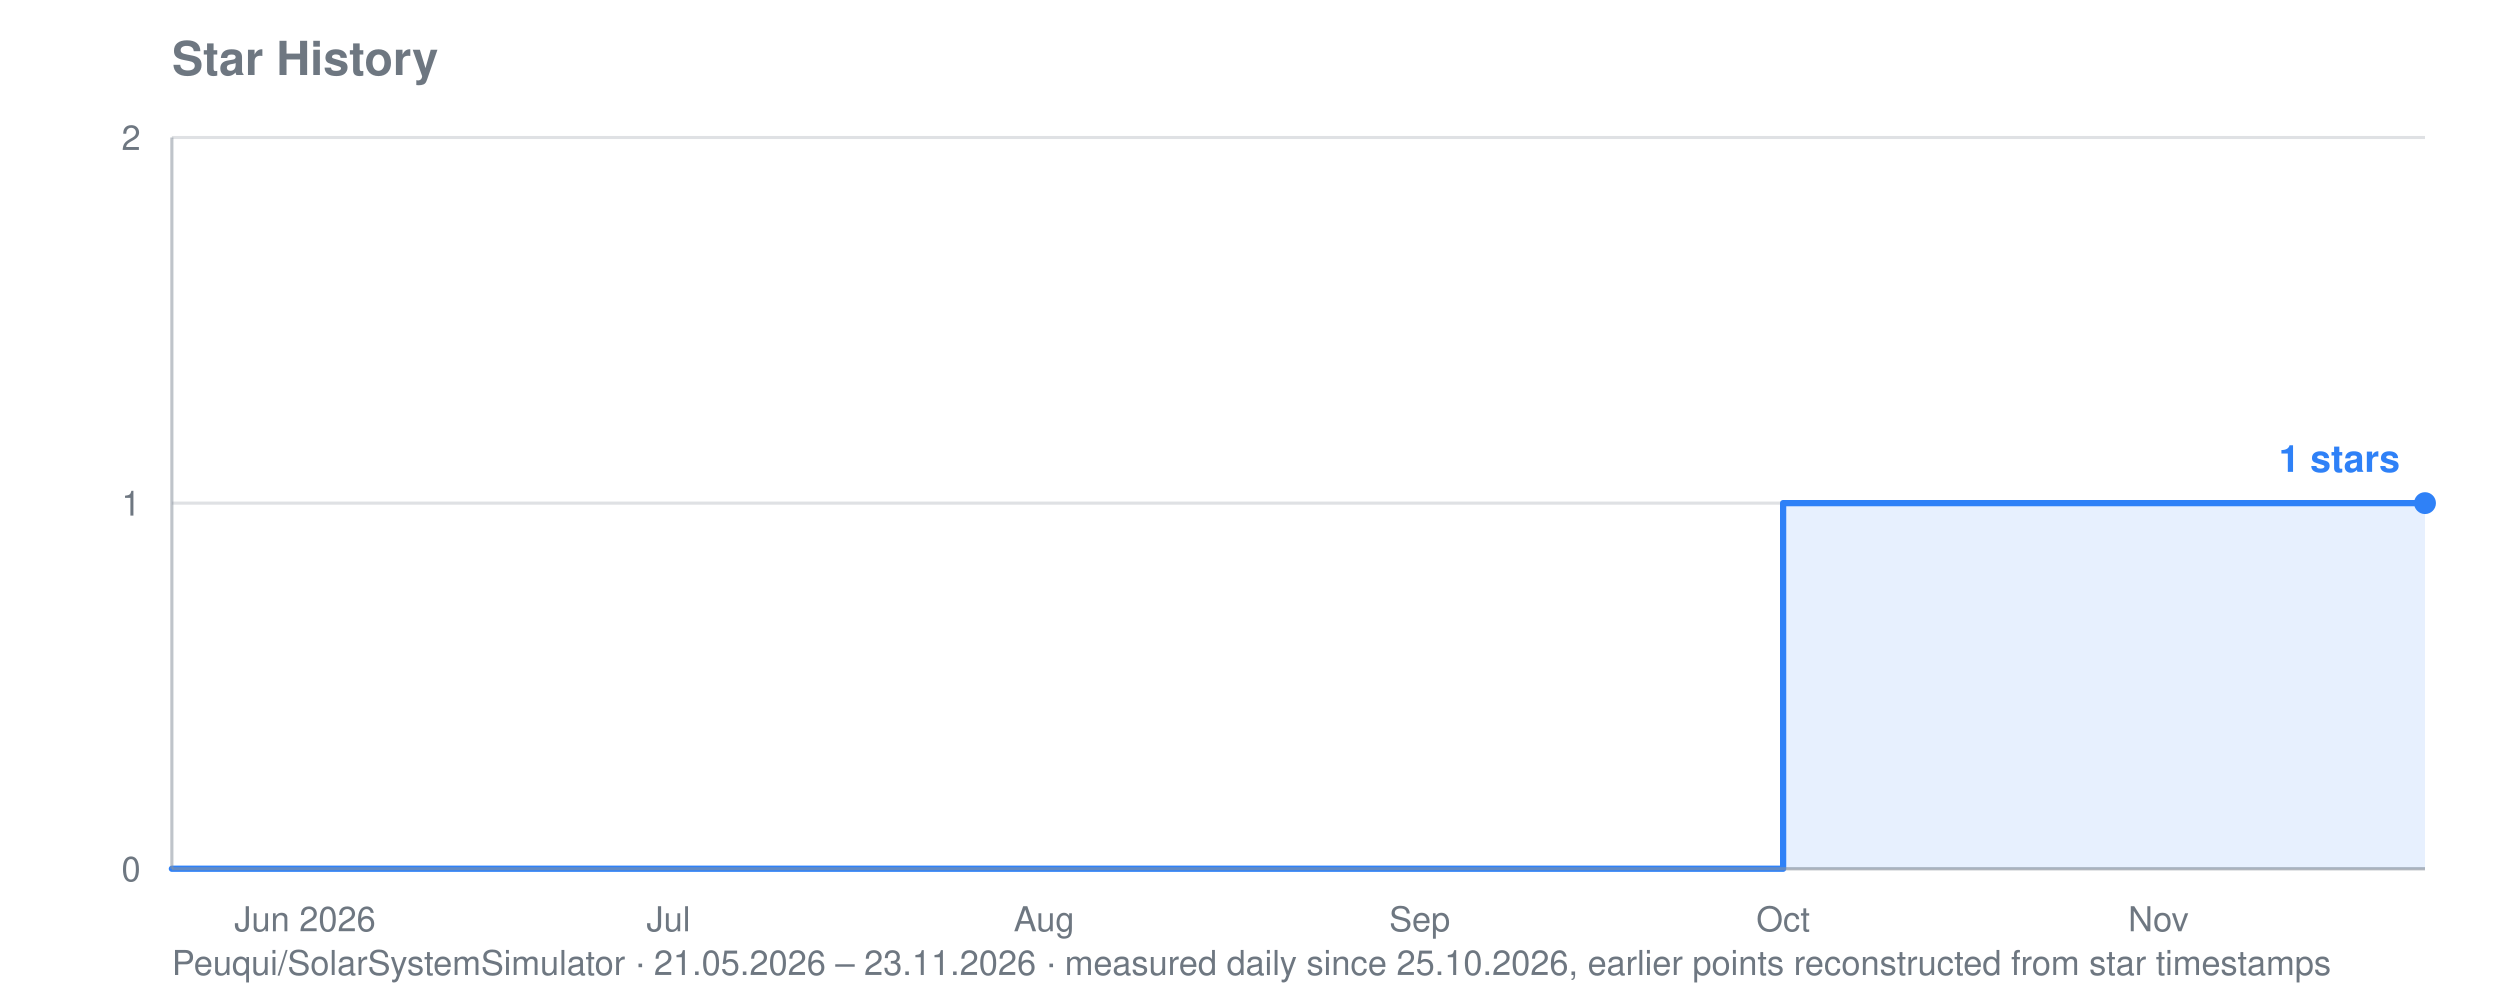
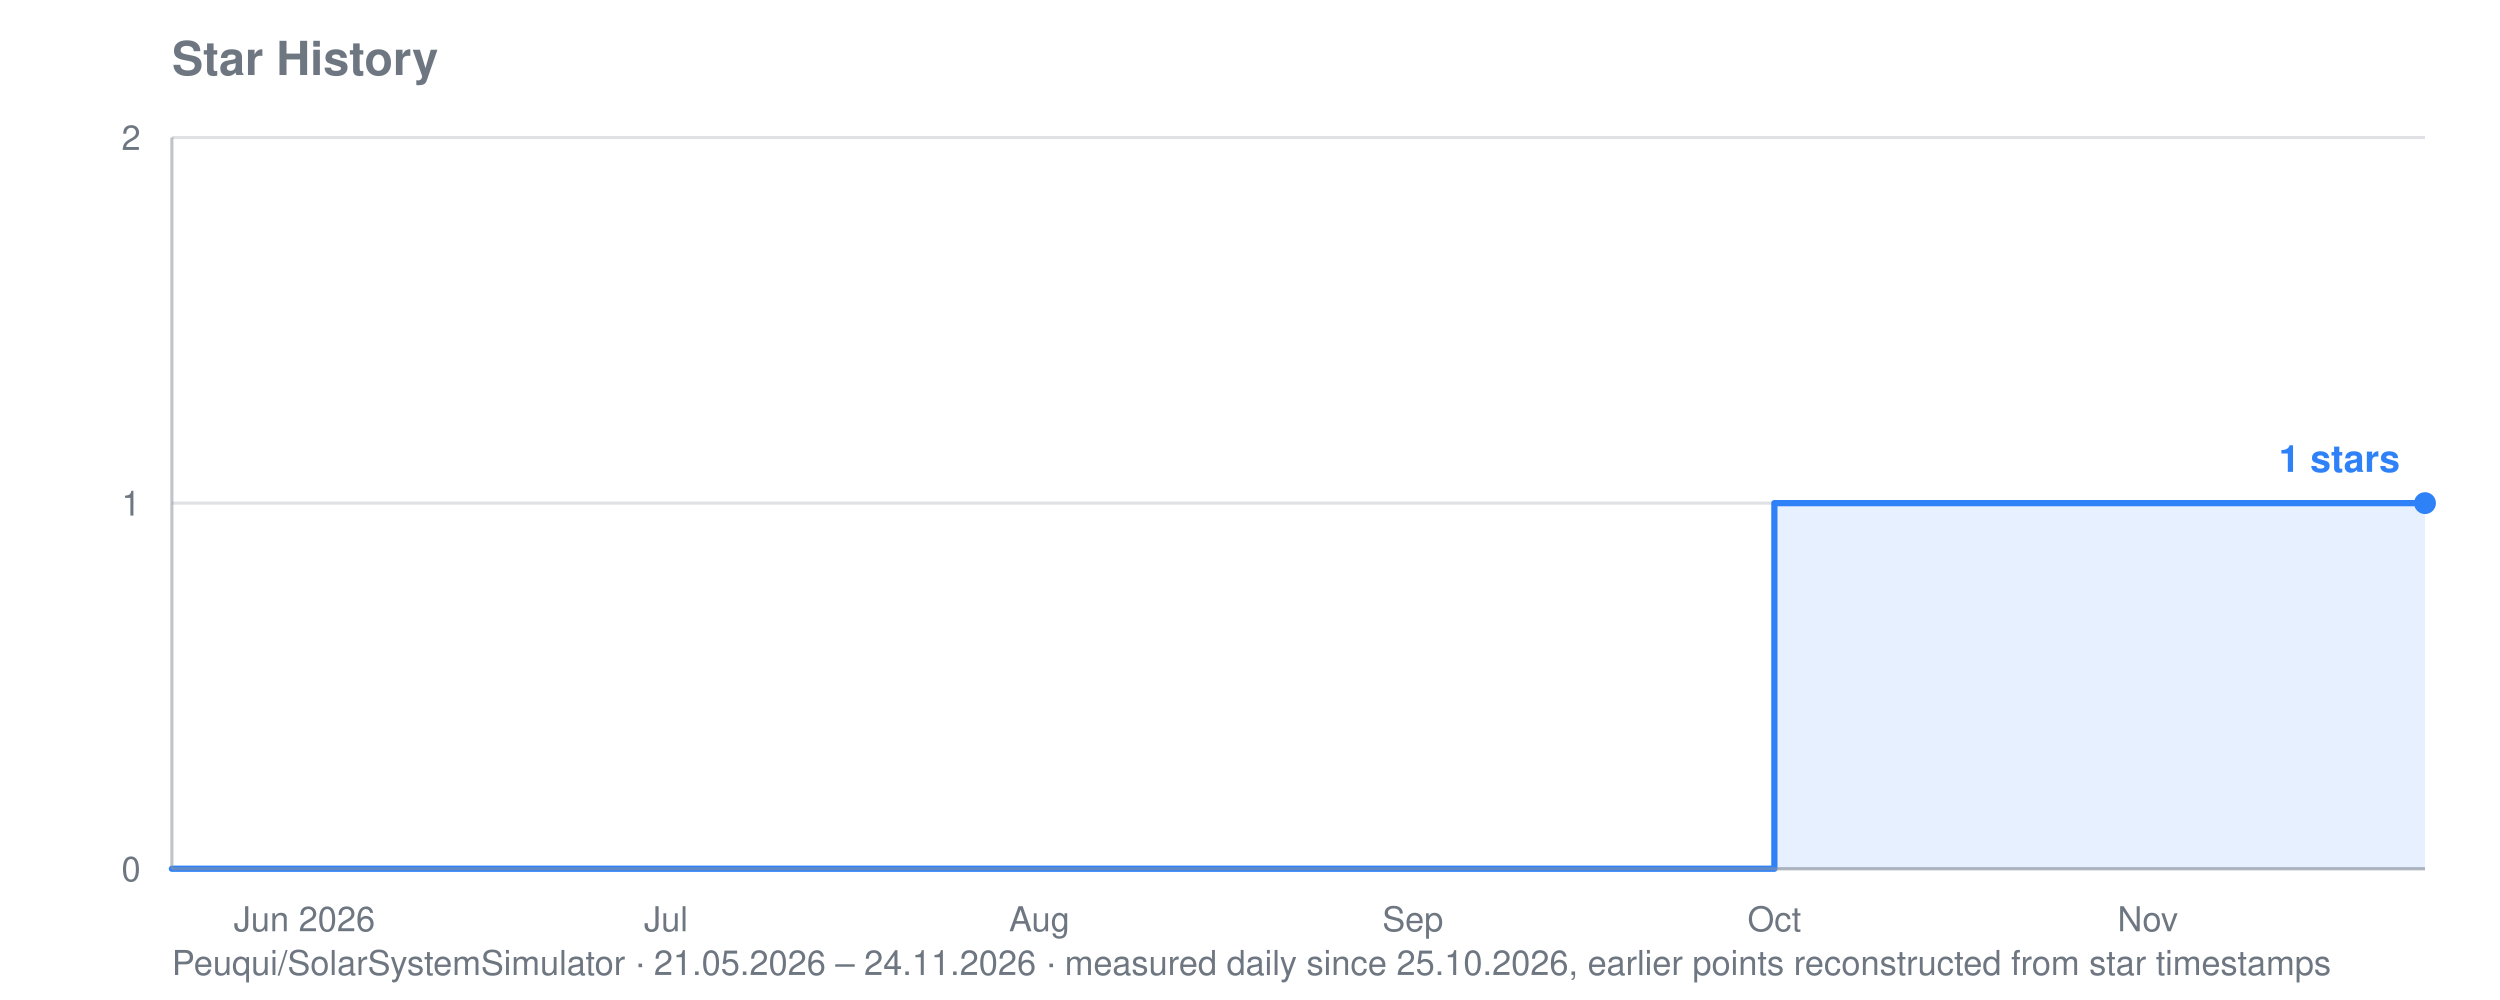
<svg xmlns="http://www.w3.org/2000/svg" viewBox="0 0 800 320" width="800" height="320" role="img" aria-label="Star history for Peuqui/SolarSystemSimulator: 1 stars">
  <text font-family="system-ui, -apple-system, Segoe UI, Helvetica, Arial, sans-serif" font-size="15" font-weight="600" fill="#6e7781" x="55" y="24">Star History</text>
-   <text font-family="system-ui, -apple-system, Segoe UI, Helvetica, Arial, sans-serif" font-size="11" fill="#6e7781" x="55" y="312">Peuqui/SolarSystemSimulator · 21.05.2026 – 23.11.2026 · measured daily since 25.10.2026, earlier points reconstructed from star timestamps</text>
+   <text font-family="system-ui, -apple-system, Segoe UI, Helvetica, Arial, sans-serif" font-size="11" fill="#6e7781" x="55" y="312">Peuqui/SolarSystemSimulator · 21.05.2026 – 24.11.2026 · measured daily since 25.10.2026, earlier points reconstructed from star timestamps</text>
  <line stroke="#8b949e" stroke-width="1" opacity="0.28" x1="55" y1="278.0" x2="776" y2="278.0" />
  <text font-family="system-ui, -apple-system, Segoe UI, Helvetica, Arial, sans-serif" font-size="11" fill="#6e7781" x="45" y="282.0" text-anchor="end">0</text>
  <line stroke="#8b949e" stroke-width="1" opacity="0.28" x1="55" y1="161.0" x2="776" y2="161.0" />
  <text font-family="system-ui, -apple-system, Segoe UI, Helvetica, Arial, sans-serif" font-size="11" fill="#6e7781" x="45" y="165.0" text-anchor="end">1</text>
  <line stroke="#8b949e" stroke-width="1" opacity="0.28" x1="55" y1="44.0" x2="776" y2="44.0" />
  <text font-family="system-ui, -apple-system, Segoe UI, Helvetica, Arial, sans-serif" font-size="11" fill="#6e7781" x="45" y="48.0" text-anchor="end">2</text>
-   <text font-family="system-ui, -apple-system, Segoe UI, Helvetica, Arial, sans-serif" font-size="11" fill="#6e7781" x="97.6" y="298" text-anchor="middle">Jun 2026</text>
-   <text font-family="system-ui, -apple-system, Segoe UI, Helvetica, Arial, sans-serif" font-size="11" fill="#6e7781" x="213.9" y="298" text-anchor="middle">Jul</text>
-   <text font-family="system-ui, -apple-system, Segoe UI, Helvetica, Arial, sans-serif" font-size="11" fill="#6e7781" x="334.1" y="298" text-anchor="middle">Aug</text>
-   <text font-family="system-ui, -apple-system, Segoe UI, Helvetica, Arial, sans-serif" font-size="11" fill="#6e7781" x="454.3" y="298" text-anchor="middle">Sep</text>
-   <text font-family="system-ui, -apple-system, Segoe UI, Helvetica, Arial, sans-serif" font-size="11" fill="#6e7781" x="570.6" y="298" text-anchor="middle">Oct</text>
-   <text font-family="system-ui, -apple-system, Segoe UI, Helvetica, Arial, sans-serif" font-size="11" fill="#6e7781" x="690.7" y="298" text-anchor="middle">Nov</text>
-   <polygon fill="#2f81f7" opacity="0.12" points="55.0,278.0 55.0,278.0 570.6,278.0 570.6,161.0 663.6,161.0 663.6,161.0 667.5,161.0 667.5,161.0 671.3,161.0 671.3,161.0 675.2,161.0 675.2,161.0 679.1,161.0 679.1,161.0 683.0,161.0 683.0,161.0 686.8,161.0 686.8,161.0 690.7,161.0 690.7,161.0 694.6,161.0 694.6,161.0 698.5,161.0 698.5,161.0 702.3,161.0 702.3,161.0 706.2,161.0 706.2,161.0 710.1,161.0 710.1,161.0 714.0,161.0 714.0,161.0 717.9,161.0 717.9,161.0 721.7,161.0 721.7,161.0 725.6,161.0 725.6,161.0 729.5,161.0 729.5,161.0 733.4,161.0 733.4,161.0 737.2,161.0 737.2,161.0 741.1,161.0 741.1,161.0 745.0,161.0 745.0,161.0 748.9,161.0 748.9,161.0 752.7,161.0 752.7,161.0 756.6,161.0 756.6,161.0 760.5,161.0 760.5,161.0 764.4,161.0 764.4,161.0 768.2,161.0 768.2,161.0 772.1,161.0 772.1,161.0 776.0,161.0 776.0,161.0 776.0,278.0" />
-   <polyline fill="none" stroke="#2f81f7" stroke-width="2" stroke-linejoin="round" stroke-linecap="round" points="55.0,278.0 570.6,278.0 570.6,161.0 663.6,161.0 663.6,161.0 667.5,161.0 667.5,161.0 671.3,161.0 671.3,161.0 675.2,161.0 675.2,161.0 679.1,161.0 679.1,161.0 683.0,161.0 683.0,161.0 686.8,161.0 686.8,161.0 690.7,161.0 690.7,161.0 694.6,161.0 694.6,161.0 698.5,161.0 698.5,161.0 702.3,161.0 702.3,161.0 706.2,161.0 706.2,161.0 710.1,161.0 710.1,161.0 714.0,161.0 714.0,161.0 717.9,161.0 717.9,161.0 721.7,161.0 721.7,161.0 725.6,161.0 725.6,161.0 729.5,161.0 729.5,161.0 733.4,161.0 733.4,161.0 737.2,161.0 737.2,161.0 741.1,161.0 741.1,161.0 745.0,161.0 745.0,161.0 748.9,161.0 748.9,161.0 752.7,161.0 752.7,161.0 756.6,161.0 756.6,161.0 760.5,161.0 760.5,161.0 764.4,161.0 764.4,161.0 768.2,161.0 768.2,161.0 772.1,161.0 772.1,161.0 776.0,161.0 776.0,161.0" />
+   <text font-family="system-ui, -apple-system, Segoe UI, Helvetica, Arial, sans-serif" font-size="11" fill="#6e7781" x="97.4" y="298" text-anchor="middle">Jun 2026</text>
+   <text font-family="system-ui, -apple-system, Segoe UI, Helvetica, Arial, sans-serif" font-size="11" fill="#6e7781" x="213.1" y="298" text-anchor="middle">Jul</text>
+   <text font-family="system-ui, -apple-system, Segoe UI, Helvetica, Arial, sans-serif" font-size="11" fill="#6e7781" x="332.6" y="298" text-anchor="middle">Aug</text>
+   <text font-family="system-ui, -apple-system, Segoe UI, Helvetica, Arial, sans-serif" font-size="11" fill="#6e7781" x="452.1" y="298" text-anchor="middle">Sep</text>
+   <text font-family="system-ui, -apple-system, Segoe UI, Helvetica, Arial, sans-serif" font-size="11" fill="#6e7781" x="567.8" y="298" text-anchor="middle">Oct</text>
+   <text font-family="system-ui, -apple-system, Segoe UI, Helvetica, Arial, sans-serif" font-size="11" fill="#6e7781" x="687.3" y="298" text-anchor="middle">Nov</text>
+   <polygon fill="#2f81f7" opacity="0.12" points="55.0,278.0 55.0,278.0 567.8,278.0 567.8,161.0 660.3,161.0 660.3,161.0 664.2,161.0 664.2,161.0 668.0,161.0 668.0,161.0 671.9,161.0 671.9,161.0 675.8,161.0 675.8,161.0 679.6,161.0 679.6,161.0 683.5,161.0 683.5,161.0 687.3,161.0 687.3,161.0 691.2,161.0 691.2,161.0 695.0,161.0 695.0,161.0 698.9,161.0 698.9,161.0 702.7,161.0 702.7,161.0 706.6,161.0 706.6,161.0 710.5,161.0 710.5,161.0 714.3,161.0 714.3,161.0 718.2,161.0 718.2,161.0 722.0,161.0 722.0,161.0 725.9,161.0 725.9,161.0 729.7,161.0 729.7,161.0 733.6,161.0 733.6,161.0 737.4,161.0 737.4,161.0 741.3,161.0 741.3,161.0 745.2,161.0 745.2,161.0 749.0,161.0 749.0,161.0 752.9,161.0 752.9,161.0 756.7,161.0 756.7,161.0 760.6,161.0 760.6,161.0 764.4,161.0 764.4,161.0 768.3,161.0 768.3,161.0 772.1,161.0 772.1,161.0 776.0,161.0 776.0,161.0 776.0,278.0" />
+   <polyline fill="none" stroke="#2f81f7" stroke-width="2" stroke-linejoin="round" stroke-linecap="round" points="55.0,278.0 567.8,278.0 567.8,161.0 660.3,161.0 660.3,161.0 664.2,161.0 664.2,161.0 668.0,161.0 668.0,161.0 671.9,161.0 671.9,161.0 675.8,161.0 675.8,161.0 679.6,161.0 679.6,161.0 683.5,161.0 683.5,161.0 687.3,161.0 687.3,161.0 691.2,161.0 691.2,161.0 695.0,161.0 695.0,161.0 698.9,161.0 698.9,161.0 702.7,161.0 702.7,161.0 706.6,161.0 706.6,161.0 710.5,161.0 710.5,161.0 714.3,161.0 714.3,161.0 718.2,161.0 718.2,161.0 722.0,161.0 722.0,161.0 725.9,161.0 725.9,161.0 729.7,161.0 729.7,161.0 733.6,161.0 733.6,161.0 737.4,161.0 737.4,161.0 741.3,161.0 741.3,161.0 745.2,161.0 745.2,161.0 749.0,161.0 749.0,161.0 752.9,161.0 752.9,161.0 756.7,161.0 756.7,161.0 760.6,161.0 760.6,161.0 764.4,161.0 764.4,161.0 768.3,161.0 768.3,161.0 772.1,161.0 772.1,161.0 776.0,161.0 776.0,161.0" />
  <circle fill="#2f81f7" cx="776.0" cy="161.0" r="3.5" />
  <text font-family="system-ui, -apple-system, Segoe UI, Helvetica, Arial, sans-serif" font-size="12" font-weight="600" fill="#2f81f7" x="768.0" y="151.0" text-anchor="end">1 stars</text>
  <line stroke="#8b949e" stroke-width="1" opacity="0.55" x1="55" y1="44" x2="55" y2="278" />
  <line stroke="#8b949e" stroke-width="1" opacity="0.55" x1="55" y1="278" x2="776" y2="278" />
</svg>
